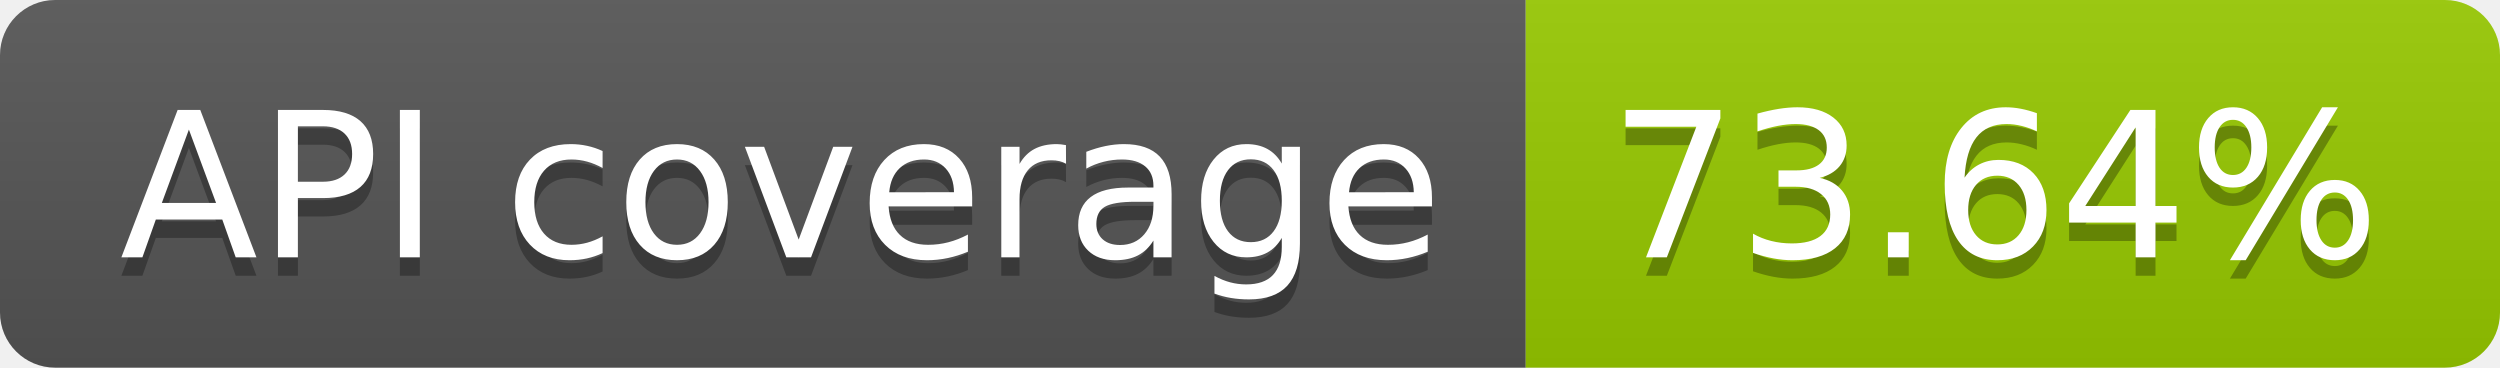
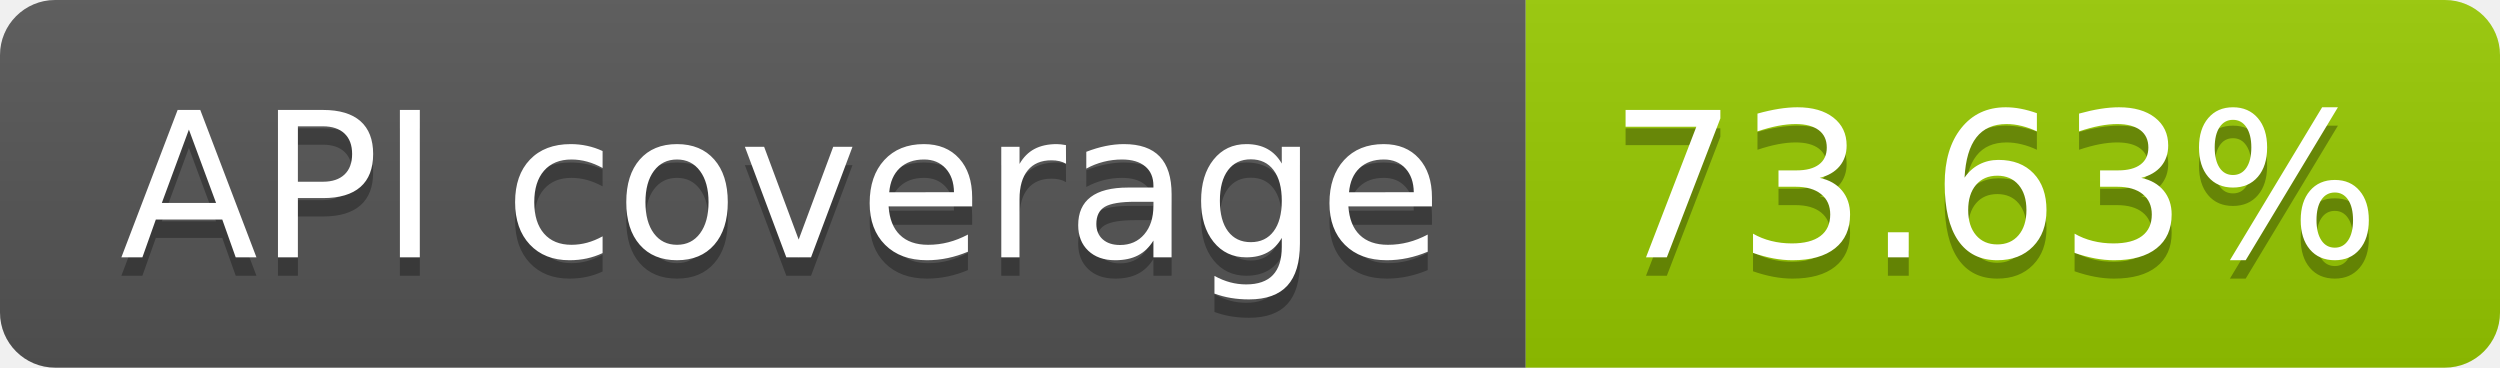
- <svg xmlns="http://www.w3.org/2000/svg" width="136" height="20" role="img" aria-label="API coverage: 73.64%">
+ <svg xmlns="http://www.w3.org/2000/svg" width="136" height="20" role="img" aria-label="API coverage: 73.63%">
  <linearGradient id="s" x2="0" y2="100%">
    <stop offset="0" stop-color="#bbb" stop-opacity=".1" />
    <stop offset="1" stop-opacity=".1" />
  </linearGradient>
  <clipPath id="r">
    <rect width="136" height="20" rx="3" fill="#fff" />
  </clipPath>
  <g clip-path="url(#r)">
    <rect width="83" height="20" fill="#555" />
    <rect x="83" width="53" height="20" fill="#97ca00" />
    <rect width="136" height="20" fill="url(#s)" />
  </g>
  <g fill="#fff" text-anchor="middle" font-family="Verdana,Geneva,DejaVu Sans,sans-serif" text-rendering="geometricPrecision" font-size="110">
    <text aria-hidden="true" x="425" y="150" fill="#010101" fill-opacity=".3" transform="scale(.1)" textLength="730">API coverage</text>
    <text x="425" y="140" transform="scale(.1)" fill="#fff" textLength="730">API coverage</text>
-     <text aria-hidden="true" x="1085" y="150" fill="#010101" fill-opacity=".3" transform="scale(.1)" textLength="430">73.64%</text>
-     <text x="1085" y="140" transform="scale(.1)" fill="#fff" textLength="430">73.64%</text>
+     <text aria-hidden="true" x="1085" y="150" fill="#010101" fill-opacity=".3" transform="scale(.1)" textLength="430">73.63%</text>
+     <text x="1085" y="140" transform="scale(.1)" fill="#fff" textLength="430">73.63%</text>
  </g>
</svg>
